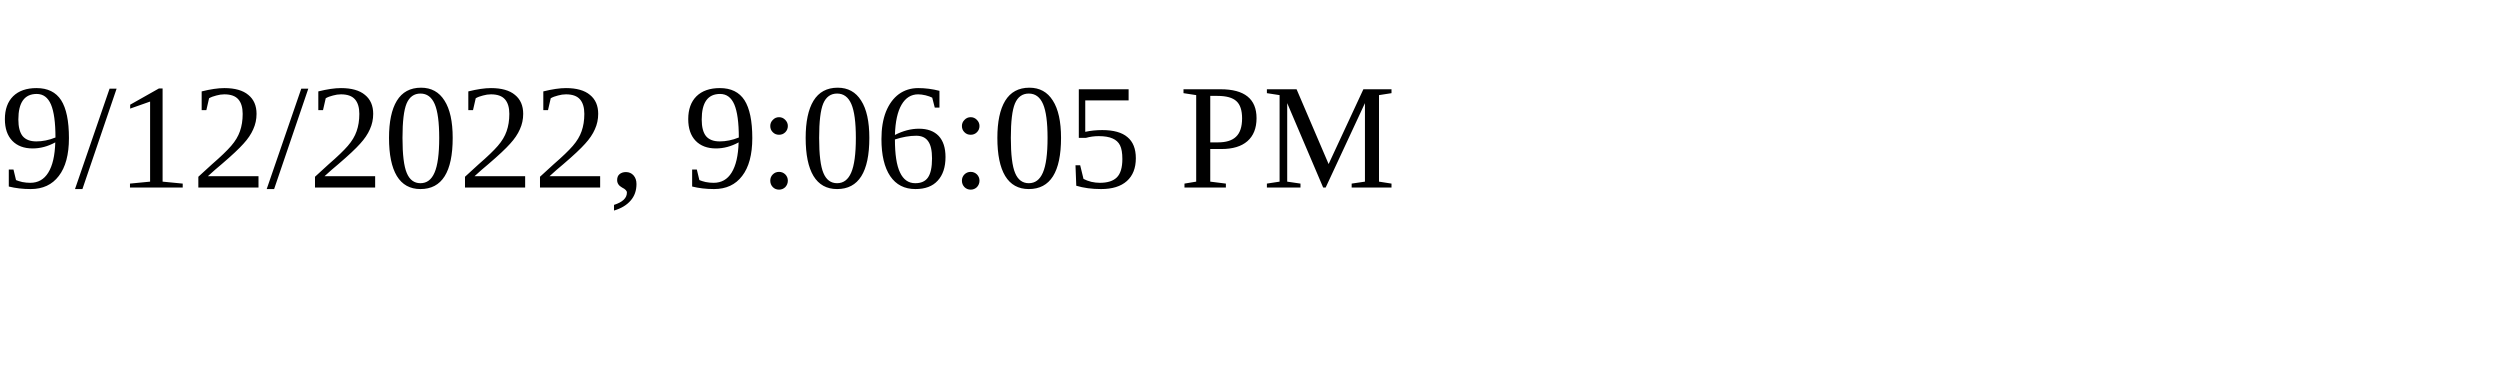
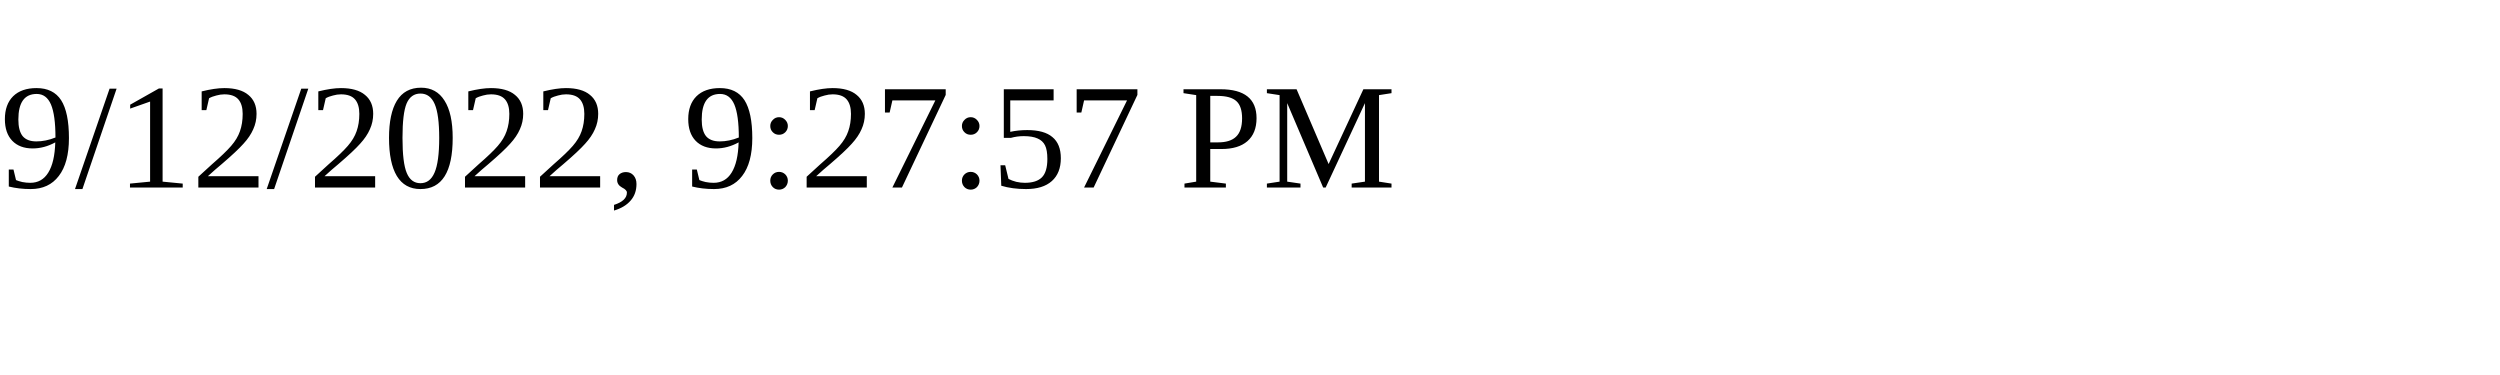
<svg xmlns="http://www.w3.org/2000/svg" height="30" width="200">
-   <text x="0" y="15">9/12/2022, 9:06:05 PM</text>
+   <text x="0" y="15">9/12/2022, 9:27:57 PM</text>
</svg>
